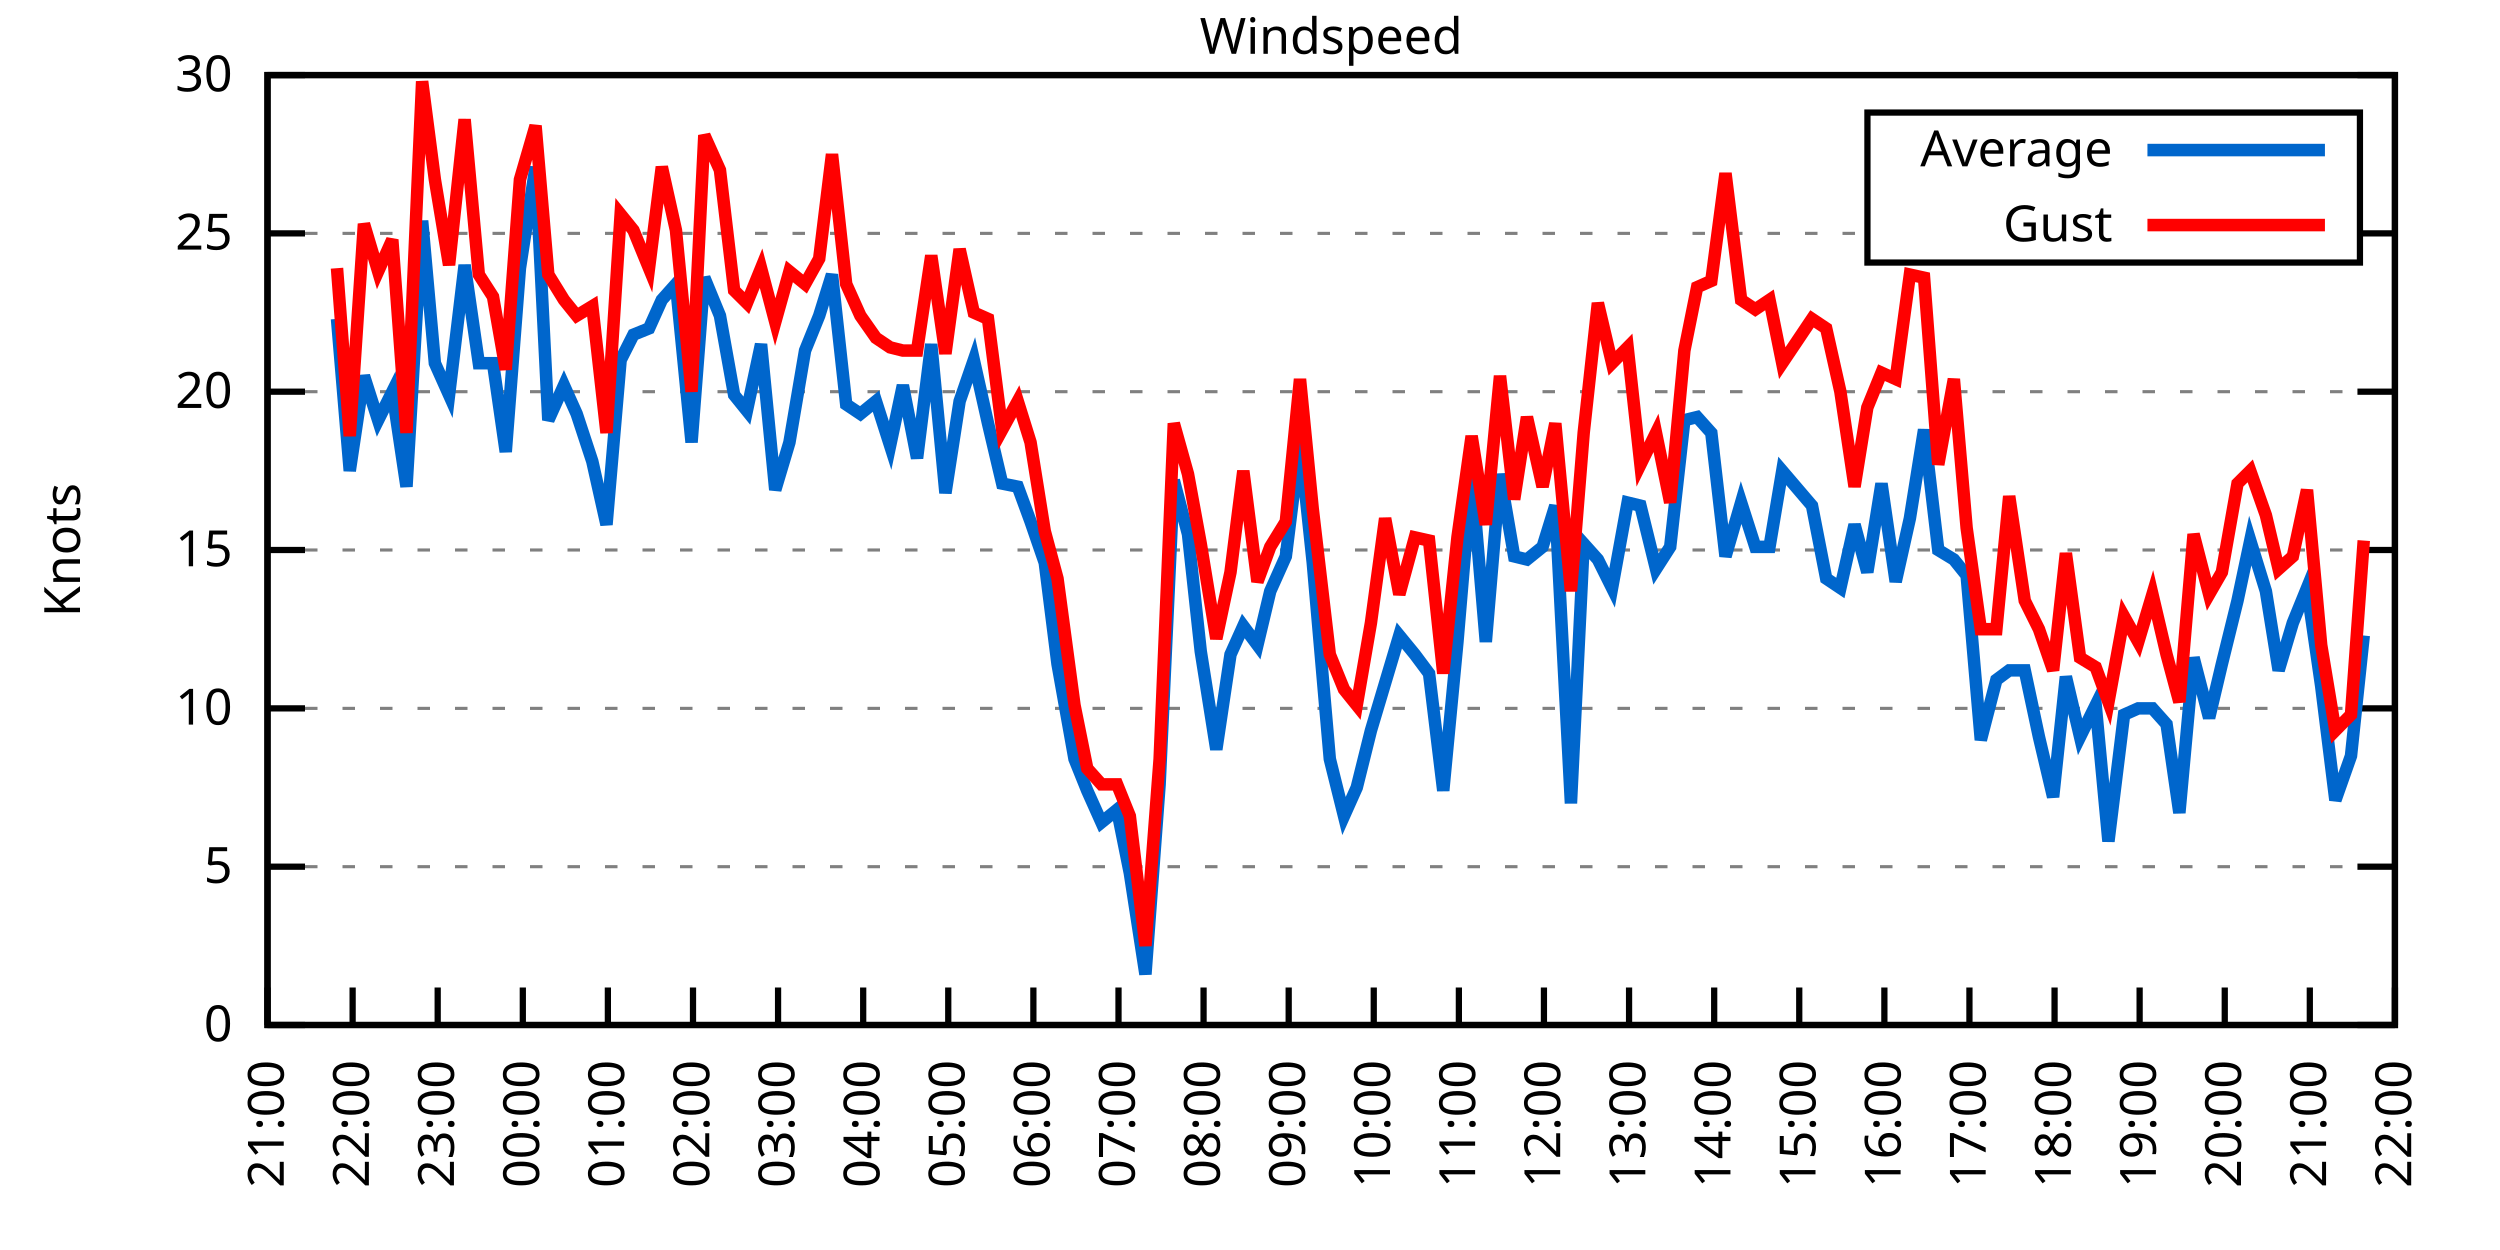
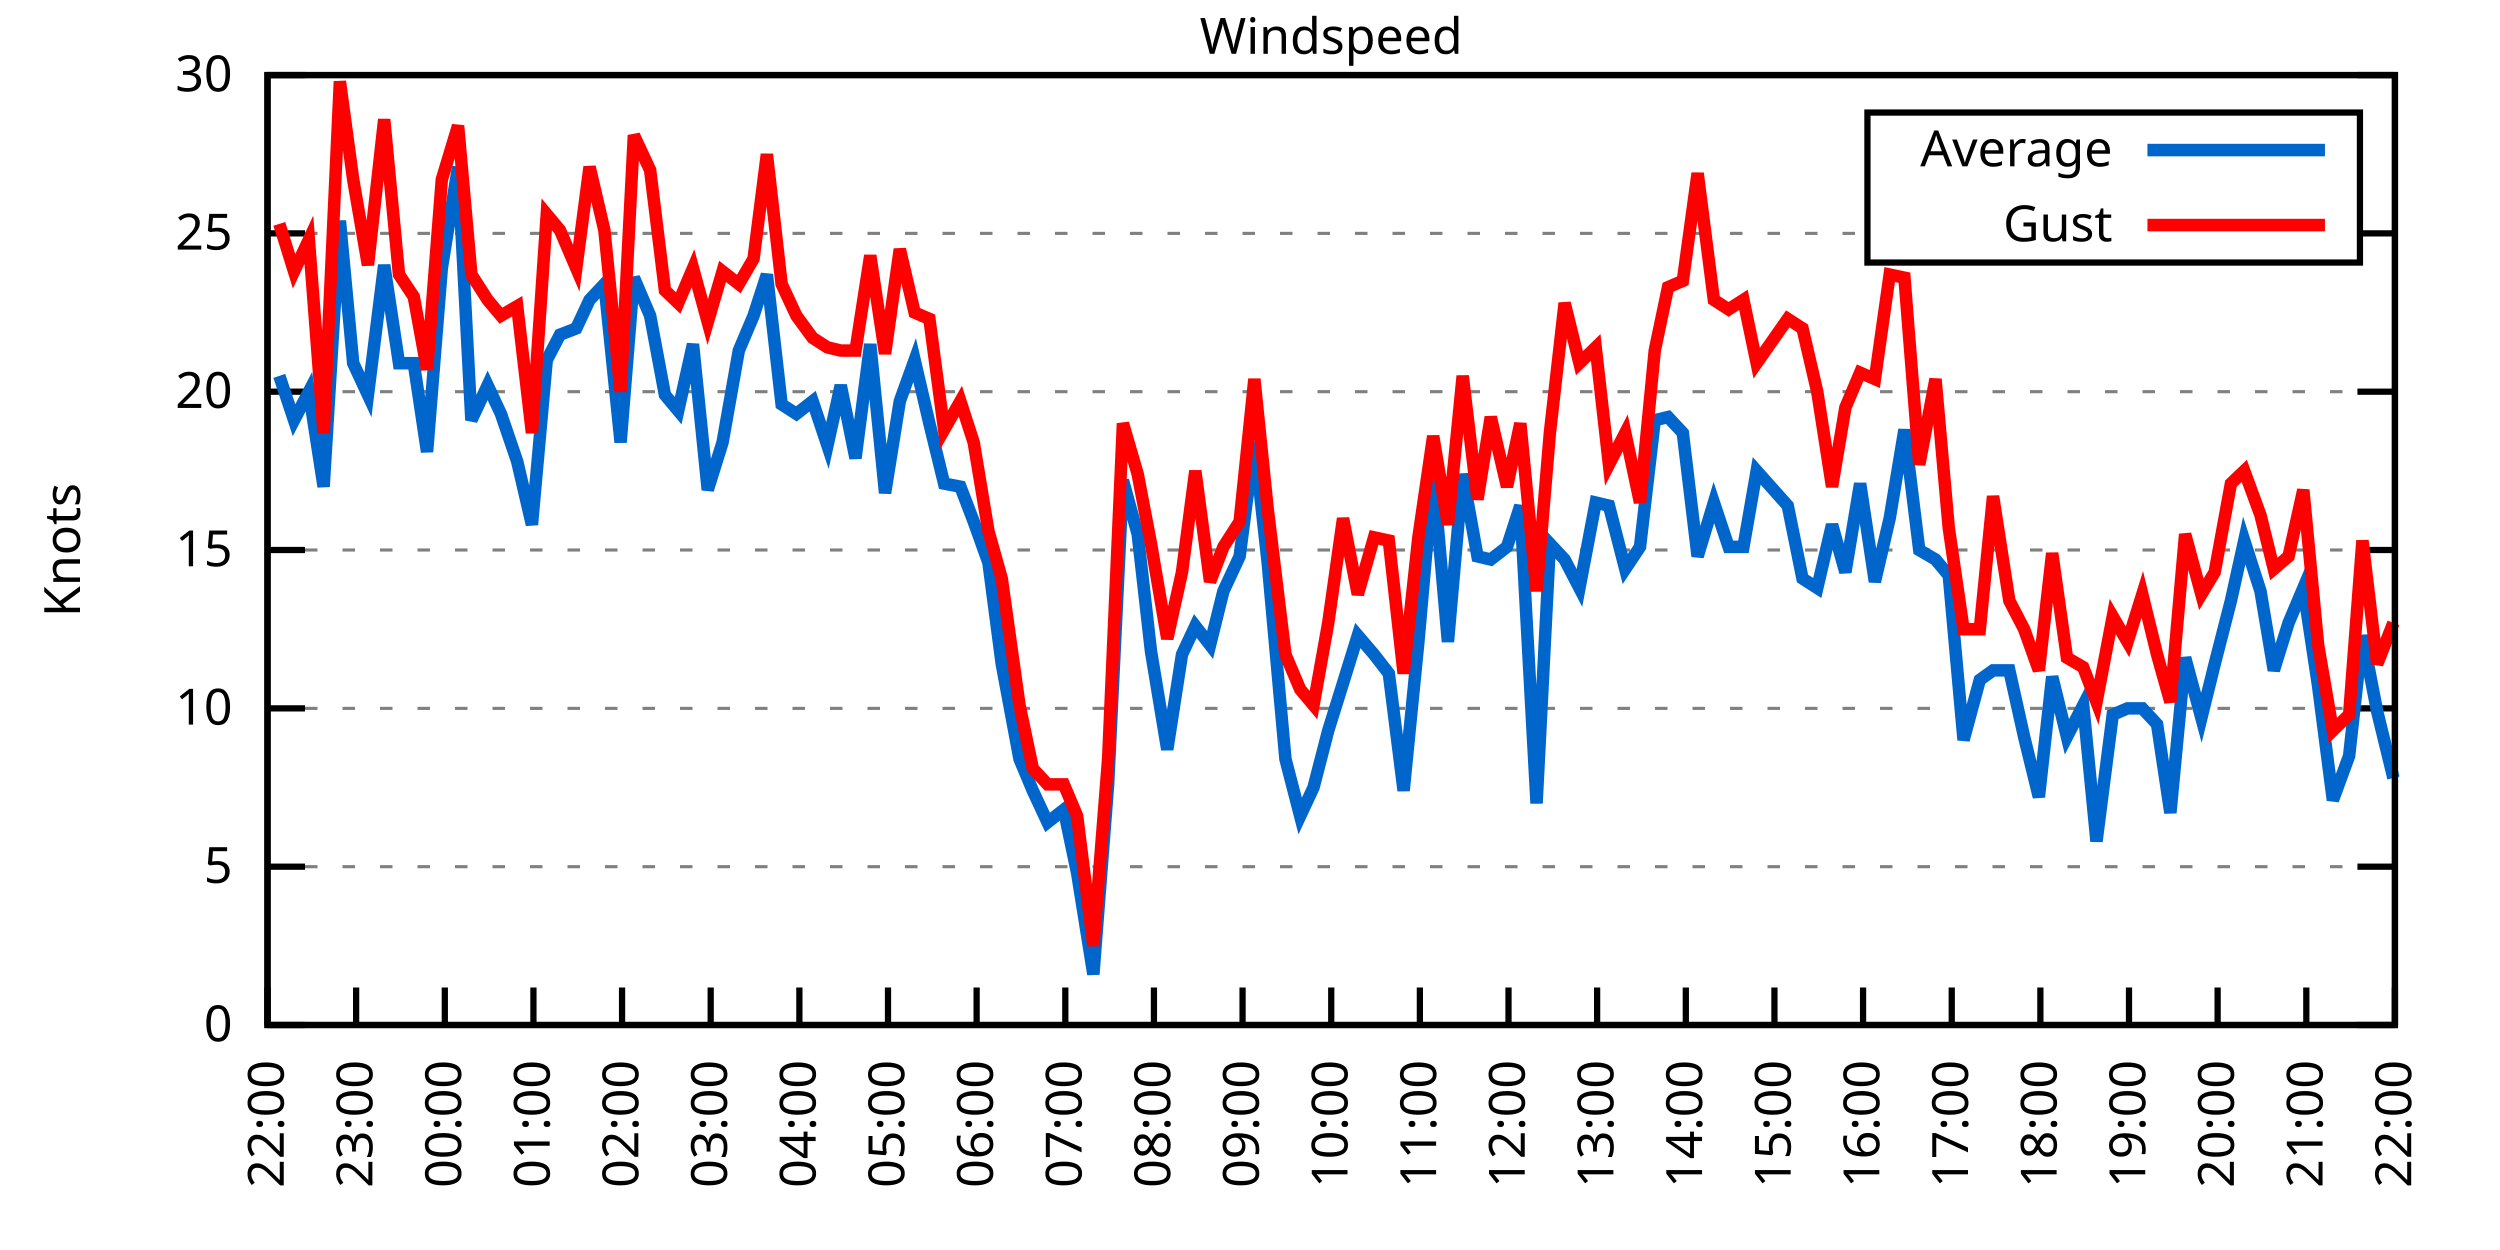
<svg xmlns="http://www.w3.org/2000/svg" xmlns:xlink="http://www.w3.org/1999/xlink" width="400" height="200" viewBox="0 0 400 200">
  <g id="gnuplot_canvas">
    <rect x="0" y="0" width="400" height="200" fill="none" />
    <defs>
      <circle id="gpDot" r="0.5" stroke-width="0.5" stroke="currentColor" />
      <path id="gpPt0" stroke-width="0.333" stroke="currentColor" d="M-1,0 h2 M0,-1 v2" />
      <path id="gpPt1" stroke-width="0.333" stroke="currentColor" d="M-1,-1 L1,1 M1,-1 L-1,1" />
      <path id="gpPt2" stroke-width="0.333" stroke="currentColor" d="M-1,0 L1,0 M0,-1 L0,1 M-1,-1 L1,1 M-1,1 L1,-1" />
      <rect id="gpPt3" stroke-width="0.333" stroke="currentColor" x="-1" y="-1" width="2" height="2" />
      <rect id="gpPt4" stroke-width="0.333" stroke="currentColor" fill="currentColor" x="-1" y="-1" width="2" height="2" />
      <circle id="gpPt5" stroke-width="0.333" stroke="currentColor" cx="0" cy="0" r="1" />
      <use xlink:href="#gpPt5" id="gpPt6" fill="currentColor" stroke="none" />
      <path id="gpPt7" stroke-width="0.333" stroke="currentColor" d="M0,-1.33 L-1.33,0.67 L1.33,0.67 z" />
      <use xlink:href="#gpPt7" id="gpPt8" fill="currentColor" stroke="none" />
      <use xlink:href="#gpPt7" id="gpPt9" stroke="currentColor" transform="rotate(180)" />
      <use xlink:href="#gpPt9" id="gpPt10" fill="currentColor" stroke="none" />
      <use xlink:href="#gpPt3" id="gpPt11" stroke="currentColor" transform="rotate(45)" />
      <use xlink:href="#gpPt11" id="gpPt12" fill="currentColor" stroke="none" />
      <path id="gpPt13" stroke-width="0.333" stroke="currentColor" d="M0,1.330 L1.265,0.411 L0.782,-1.067 L-0.782,-1.076 L-1.265,0.411 z" />
      <use xlink:href="#gpPt13" id="gpPt14" fill="currentColor" stroke="none" />
      <filter id="textbox" filterUnits="objectBoundingBox" x="0" y="0" height="1" width="1">
        <feFlood flood-color="white" flood-opacity="1" result="bgnd" />
        <feComposite in="SourceGraphic" in2="bgnd" operator="atop" />
      </filter>
      <filter id="greybox" filterUnits="objectBoundingBox" x="0" y="0" height="1" width="1">
        <feFlood flood-color="lightgrey" flood-opacity="1" result="grey" />
        <feComposite in="SourceGraphic" in2="grey" operator="atop" />
      </filter>
    </defs>
    <g fill="none" color="white" stroke="currentColor" stroke-width="1.00" stroke-linecap="butt" stroke-linejoin="miter">
</g>
    <g fill="none" color="black" stroke="currentColor" stroke-width="1.00" stroke-linecap="butt" stroke-linejoin="miter">
      <g stroke="none" shape-rendering="crispEdges">
        <polygon fill="rgb(255, 255, 255)" points="42.80,164.00 383.18,164.00 383.18,12.02 42.80,12.02 " />
      </g>
    </g>
    <g fill="none" color="black" stroke="currentColor" stroke-width="1.00" stroke-linecap="butt" stroke-linejoin="miter">
</g>
    <g fill="none" color="black" stroke="black" stroke-width="0.50" stroke-linecap="butt" stroke-linejoin="miter">
</g>
    <g fill="none" color="gray" stroke="currentColor" stroke-width="0.50" stroke-linecap="butt" stroke-linejoin="miter">
      <path stroke="gray" stroke-dasharray="2,4" class="gridline" d="M42.80,164.00 L383.19,164.00  " />
    </g>
    <g fill="none" color="gray" stroke="gray" stroke-width="1.00" stroke-linecap="butt" stroke-linejoin="miter">
</g>
    <g fill="none" color="black" stroke="currentColor" stroke-width="1.00" stroke-linecap="butt" stroke-linejoin="miter">
      <path stroke="black" d="M42.80,164.00 L48.80,164.00 M383.19,164.00 L377.19,164.00  " />
      <g transform="translate(37.20,166.60)" stroke="none" fill="black" font-family="Sans" font-size="8.00" text-anchor="end">
        <text>
          <tspan font-family="Sans"> 0</tspan>
        </text>
      </g>
    </g>
    <g fill="none" color="black" stroke="currentColor" stroke-width="1.00" stroke-linecap="butt" stroke-linejoin="miter">
</g>
    <g fill="none" color="black" stroke="black" stroke-width="0.50" stroke-linecap="butt" stroke-linejoin="miter">
</g>
    <g fill="none" color="gray" stroke="currentColor" stroke-width="0.50" stroke-linecap="butt" stroke-linejoin="miter">
      <path stroke="gray" stroke-dasharray="2,4" class="gridline" d="M42.80,138.67 L383.19,138.67  " />
    </g>
    <g fill="none" color="gray" stroke="gray" stroke-width="1.00" stroke-linecap="butt" stroke-linejoin="miter">
</g>
    <g fill="none" color="black" stroke="currentColor" stroke-width="1.00" stroke-linecap="butt" stroke-linejoin="miter">
      <path stroke="black" d="M42.80,138.67 L48.80,138.67 M383.19,138.67 L377.19,138.67  " />
      <g transform="translate(37.20,141.27)" stroke="none" fill="black" font-family="Sans" font-size="8.00" text-anchor="end">
        <text>
          <tspan font-family="Sans"> 5</tspan>
        </text>
      </g>
    </g>
    <g fill="none" color="black" stroke="currentColor" stroke-width="1.00" stroke-linecap="butt" stroke-linejoin="miter">
</g>
    <g fill="none" color="black" stroke="black" stroke-width="0.50" stroke-linecap="butt" stroke-linejoin="miter">
</g>
    <g fill="none" color="gray" stroke="currentColor" stroke-width="0.50" stroke-linecap="butt" stroke-linejoin="miter">
      <path stroke="gray" stroke-dasharray="2,4" class="gridline" d="M42.80,113.34 L383.19,113.34  " />
    </g>
    <g fill="none" color="gray" stroke="gray" stroke-width="1.00" stroke-linecap="butt" stroke-linejoin="miter">
</g>
    <g fill="none" color="black" stroke="currentColor" stroke-width="1.00" stroke-linecap="butt" stroke-linejoin="miter">
      <path stroke="black" d="M42.80,113.34 L48.80,113.34 M383.19,113.34 L377.19,113.34  " />
      <g transform="translate(37.20,115.94)" stroke="none" fill="black" font-family="Sans" font-size="8.00" text-anchor="end">
        <text>
          <tspan font-family="Sans"> 10</tspan>
        </text>
      </g>
    </g>
    <g fill="none" color="black" stroke="currentColor" stroke-width="1.00" stroke-linecap="butt" stroke-linejoin="miter">
</g>
    <g fill="none" color="black" stroke="black" stroke-width="0.50" stroke-linecap="butt" stroke-linejoin="miter">
</g>
    <g fill="none" color="gray" stroke="currentColor" stroke-width="0.50" stroke-linecap="butt" stroke-linejoin="miter">
      <path stroke="gray" stroke-dasharray="2,4" class="gridline" d="M42.80,88.00 L383.19,88.00  " />
    </g>
    <g fill="none" color="gray" stroke="gray" stroke-width="1.00" stroke-linecap="butt" stroke-linejoin="miter">
</g>
    <g fill="none" color="black" stroke="currentColor" stroke-width="1.00" stroke-linecap="butt" stroke-linejoin="miter">
      <path stroke="black" d="M42.80,88.00 L48.80,88.00 M383.19,88.00 L377.19,88.00  " />
      <g transform="translate(37.20,90.60)" stroke="none" fill="black" font-family="Sans" font-size="8.00" text-anchor="end">
        <text>
          <tspan font-family="Sans"> 15</tspan>
        </text>
      </g>
    </g>
    <g fill="none" color="black" stroke="currentColor" stroke-width="1.00" stroke-linecap="butt" stroke-linejoin="miter">
</g>
    <g fill="none" color="black" stroke="black" stroke-width="0.50" stroke-linecap="butt" stroke-linejoin="miter">
</g>
    <g fill="none" color="gray" stroke="currentColor" stroke-width="0.50" stroke-linecap="butt" stroke-linejoin="miter">
      <path stroke="gray" stroke-dasharray="2,4" class="gridline" d="M42.80,62.67 L383.19,62.67  " />
    </g>
    <g fill="none" color="gray" stroke="gray" stroke-width="1.00" stroke-linecap="butt" stroke-linejoin="miter">
</g>
    <g fill="none" color="black" stroke="currentColor" stroke-width="1.00" stroke-linecap="butt" stroke-linejoin="miter">
      <path stroke="black" d="M42.80,62.67 L48.80,62.67 M383.19,62.67 L377.19,62.67  " />
      <g transform="translate(37.20,65.27)" stroke="none" fill="black" font-family="Sans" font-size="8.00" text-anchor="end">
        <text>
          <tspan font-family="Sans"> 20</tspan>
        </text>
      </g>
    </g>
    <g fill="none" color="black" stroke="currentColor" stroke-width="1.00" stroke-linecap="butt" stroke-linejoin="miter">
</g>
    <g fill="none" color="black" stroke="black" stroke-width="0.50" stroke-linecap="butt" stroke-linejoin="miter">
</g>
    <g fill="none" color="gray" stroke="currentColor" stroke-width="0.50" stroke-linecap="butt" stroke-linejoin="miter">
      <path stroke="gray" stroke-dasharray="2,4" class="gridline" d="M42.80,37.34 L298.79,37.34 M377.59,37.34 L383.19,37.34  " />
    </g>
    <g fill="none" color="gray" stroke="gray" stroke-width="1.00" stroke-linecap="butt" stroke-linejoin="miter">
</g>
    <g fill="none" color="black" stroke="currentColor" stroke-width="1.00" stroke-linecap="butt" stroke-linejoin="miter">
      <path stroke="black" d="M42.80,37.34 L48.80,37.34 M383.19,37.34 L377.19,37.34  " />
      <g transform="translate(37.20,39.94)" stroke="none" fill="black" font-family="Sans" font-size="8.00" text-anchor="end">
        <text>
          <tspan font-family="Sans"> 25</tspan>
        </text>
      </g>
    </g>
    <g fill="none" color="black" stroke="currentColor" stroke-width="1.00" stroke-linecap="butt" stroke-linejoin="miter">
</g>
    <g fill="none" color="black" stroke="black" stroke-width="0.50" stroke-linecap="butt" stroke-linejoin="miter">
</g>
    <g fill="none" color="gray" stroke="currentColor" stroke-width="0.50" stroke-linecap="butt" stroke-linejoin="miter">
      <path stroke="gray" stroke-dasharray="2,4" class="gridline" d="M42.80,12.01 L383.19,12.01  " />
    </g>
    <g fill="none" color="gray" stroke="gray" stroke-width="1.00" stroke-linecap="butt" stroke-linejoin="miter">
</g>
    <g fill="none" color="black" stroke="currentColor" stroke-width="1.00" stroke-linecap="butt" stroke-linejoin="miter">
      <path stroke="black" d="M42.80,12.01 L48.80,12.01 M383.19,12.01 L377.19,12.01  " />
      <g transform="translate(37.20,14.61)" stroke="none" fill="black" font-family="Sans" font-size="8.00" text-anchor="end">
        <text>
          <tspan font-family="Sans"> 30</tspan>
        </text>
      </g>
    </g>
    <g fill="none" color="black" stroke="currentColor" stroke-width="1.00" stroke-linecap="butt" stroke-linejoin="miter">
      <path stroke="black" d="M42.80,164.00 L42.80,158.00  " />
      <g transform="translate(45.40,169.60) rotate(270.00)" stroke="none" fill="black" font-family="Sans" font-size="8.00" text-anchor="end">
        <text>
-           <tspan font-family="Sans">21:00</tspan>
-         </text>
-       </g>
-     </g>
-     <g fill="none" color="black" stroke="currentColor" stroke-width="1.00" stroke-linecap="butt" stroke-linejoin="miter">
-       <path stroke="black" d="M56.42,164.00 L56.42,158.00  " />
-       <g transform="translate(59.02,169.60) rotate(270.00)" stroke="none" fill="black" font-family="Sans" font-size="8.00" text-anchor="end">
-         <text>
          <tspan font-family="Sans">22:00</tspan>
        </text>
      </g>
    </g>
    <g fill="none" color="black" stroke="currentColor" stroke-width="1.00" stroke-linecap="butt" stroke-linejoin="miter">
-       <path stroke="black" d="M70.03,164.00 L70.03,158.00  " />
-       <g transform="translate(72.63,169.60) rotate(270.00)" stroke="none" fill="black" font-family="Sans" font-size="8.00" text-anchor="end">
+       <path stroke="black" d="M56.98,164.00 L56.98,158.00  " />
+       <g transform="translate(59.58,169.60) rotate(270.00)" stroke="none" fill="black" font-family="Sans" font-size="8.00" text-anchor="end">
        <text>
          <tspan font-family="Sans">23:00</tspan>
        </text>
      </g>
    </g>
    <g fill="none" color="black" stroke="currentColor" stroke-width="1.00" stroke-linecap="butt" stroke-linejoin="miter">
-       <path stroke="black" d="M83.65,164.00 L83.65,158.00  " />
-       <g transform="translate(86.25,169.60) rotate(270.00)" stroke="none" fill="black" font-family="Sans" font-size="8.00" text-anchor="end">
+       <path stroke="black" d="M71.17,164.00 L71.17,158.00  " />
+       <g transform="translate(73.77,169.60) rotate(270.00)" stroke="none" fill="black" font-family="Sans" font-size="8.00" text-anchor="end">
        <text>
          <tspan font-family="Sans">00:00</tspan>
        </text>
      </g>
    </g>
    <g fill="none" color="black" stroke="currentColor" stroke-width="1.00" stroke-linecap="butt" stroke-linejoin="miter">
-       <path stroke="black" d="M97.26,164.00 L97.26,158.00  " />
-       <g transform="translate(99.86,169.60) rotate(270.00)" stroke="none" fill="black" font-family="Sans" font-size="8.00" text-anchor="end">
+       <path stroke="black" d="M85.35,164.00 L85.35,158.00  " />
+       <g transform="translate(87.95,169.60) rotate(270.00)" stroke="none" fill="black" font-family="Sans" font-size="8.00" text-anchor="end">
        <text>
          <tspan font-family="Sans">01:00</tspan>
        </text>
      </g>
    </g>
    <g fill="none" color="black" stroke="currentColor" stroke-width="1.00" stroke-linecap="butt" stroke-linejoin="miter">
-       <path stroke="black" d="M110.88,164.00 L110.88,158.00  " />
-       <g transform="translate(113.48,169.60) rotate(270.00)" stroke="none" fill="black" font-family="Sans" font-size="8.00" text-anchor="end">
+       <path stroke="black" d="M99.53,164.00 L99.53,158.00  " />
+       <g transform="translate(102.13,169.60) rotate(270.00)" stroke="none" fill="black" font-family="Sans" font-size="8.00" text-anchor="end">
        <text>
          <tspan font-family="Sans">02:00</tspan>
        </text>
      </g>
    </g>
    <g fill="none" color="black" stroke="currentColor" stroke-width="1.00" stroke-linecap="butt" stroke-linejoin="miter">
-       <path stroke="black" d="M124.49,164.00 L124.49,158.00  " />
-       <g transform="translate(127.09,169.60) rotate(270.00)" stroke="none" fill="black" font-family="Sans" font-size="8.00" text-anchor="end">
+       <path stroke="black" d="M113.71,164.00 L113.71,158.00  " />
+       <g transform="translate(116.31,169.60) rotate(270.00)" stroke="none" fill="black" font-family="Sans" font-size="8.00" text-anchor="end">
        <text>
          <tspan font-family="Sans">03:00</tspan>
        </text>
      </g>
    </g>
    <g fill="none" color="black" stroke="currentColor" stroke-width="1.00" stroke-linecap="butt" stroke-linejoin="miter">
-       <path stroke="black" d="M138.11,164.00 L138.11,158.00  " />
-       <g transform="translate(140.71,169.60) rotate(270.00)" stroke="none" fill="black" font-family="Sans" font-size="8.00" text-anchor="end">
+       <path stroke="black" d="M127.90,164.00 L127.90,158.00  " />
+       <g transform="translate(130.50,169.60) rotate(270.00)" stroke="none" fill="black" font-family="Sans" font-size="8.00" text-anchor="end">
        <text>
          <tspan font-family="Sans">04:00</tspan>
        </text>
      </g>
    </g>
    <g fill="none" color="black" stroke="currentColor" stroke-width="1.00" stroke-linecap="butt" stroke-linejoin="miter">
-       <path stroke="black" d="M151.72,164.00 L151.72,158.00  " />
-       <g transform="translate(154.32,169.60) rotate(270.00)" stroke="none" fill="black" font-family="Sans" font-size="8.00" text-anchor="end">
+       <path stroke="black" d="M142.08,164.00 L142.08,158.00  " />
+       <g transform="translate(144.68,169.60) rotate(270.00)" stroke="none" fill="black" font-family="Sans" font-size="8.00" text-anchor="end">
        <text>
          <tspan font-family="Sans">05:00</tspan>
        </text>
      </g>
    </g>
    <g fill="none" color="black" stroke="currentColor" stroke-width="1.00" stroke-linecap="butt" stroke-linejoin="miter">
-       <path stroke="black" d="M165.34,164.00 L165.34,158.00  " />
-       <g transform="translate(167.94,169.60) rotate(270.00)" stroke="none" fill="black" font-family="Sans" font-size="8.00" text-anchor="end">
+       <path stroke="black" d="M156.26,164.00 L156.26,158.00  " />
+       <g transform="translate(158.86,169.60) rotate(270.00)" stroke="none" fill="black" font-family="Sans" font-size="8.00" text-anchor="end">
        <text>
          <tspan font-family="Sans">06:00</tspan>
        </text>
      </g>
    </g>
    <g fill="none" color="black" stroke="currentColor" stroke-width="1.00" stroke-linecap="butt" stroke-linejoin="miter">
-       <path stroke="black" d="M178.96,164.00 L178.96,158.00  " />
-       <g transform="translate(181.56,169.60) rotate(270.00)" stroke="none" fill="black" font-family="Sans" font-size="8.00" text-anchor="end">
+       <path stroke="black" d="M170.45,164.00 L170.45,158.00  " />
+       <g transform="translate(173.05,169.60) rotate(270.00)" stroke="none" fill="black" font-family="Sans" font-size="8.00" text-anchor="end">
        <text>
          <tspan font-family="Sans">07:00</tspan>
        </text>
      </g>
    </g>
    <g fill="none" color="black" stroke="currentColor" stroke-width="1.00" stroke-linecap="butt" stroke-linejoin="miter">
-       <path stroke="black" d="M192.57,164.00 L192.57,158.00  " />
-       <g transform="translate(195.17,169.60) rotate(270.00)" stroke="none" fill="black" font-family="Sans" font-size="8.00" text-anchor="end">
+       <path stroke="black" d="M184.63,164.00 L184.63,158.00  " />
+       <g transform="translate(187.23,169.60) rotate(270.00)" stroke="none" fill="black" font-family="Sans" font-size="8.00" text-anchor="end">
        <text>
          <tspan font-family="Sans">08:00</tspan>
        </text>
      </g>
    </g>
    <g fill="none" color="black" stroke="currentColor" stroke-width="1.00" stroke-linecap="butt" stroke-linejoin="miter">
-       <path stroke="black" d="M206.19,164.00 L206.19,158.00  " />
-       <g transform="translate(208.79,169.60) rotate(270.00)" stroke="none" fill="black" font-family="Sans" font-size="8.00" text-anchor="end">
+       <path stroke="black" d="M198.81,164.00 L198.81,158.00  " />
+       <g transform="translate(201.41,169.60) rotate(270.00)" stroke="none" fill="black" font-family="Sans" font-size="8.00" text-anchor="end">
        <text>
          <tspan font-family="Sans">09:00</tspan>
        </text>
      </g>
    </g>
    <g fill="none" color="black" stroke="currentColor" stroke-width="1.00" stroke-linecap="butt" stroke-linejoin="miter">
-       <path stroke="black" d="M219.80,164.00 L219.80,158.00  " />
-       <g transform="translate(222.40,169.60) rotate(270.00)" stroke="none" fill="black" font-family="Sans" font-size="8.00" text-anchor="end">
+       <path stroke="black" d="M213.00,164.00 L213.00,158.00  " />
+       <g transform="translate(215.60,169.60) rotate(270.00)" stroke="none" fill="black" font-family="Sans" font-size="8.00" text-anchor="end">
        <text>
          <tspan font-family="Sans">10:00</tspan>
        </text>
      </g>
    </g>
    <g fill="none" color="black" stroke="currentColor" stroke-width="1.00" stroke-linecap="butt" stroke-linejoin="miter">
-       <path stroke="black" d="M233.42,164.00 L233.42,158.00  " />
-       <g transform="translate(236.02,169.60) rotate(270.00)" stroke="none" fill="black" font-family="Sans" font-size="8.00" text-anchor="end">
+       <path stroke="black" d="M227.18,164.00 L227.18,158.00  " />
+       <g transform="translate(229.78,169.60) rotate(270.00)" stroke="none" fill="black" font-family="Sans" font-size="8.00" text-anchor="end">
        <text>
          <tspan font-family="Sans">11:00</tspan>
        </text>
      </g>
    </g>
    <g fill="none" color="black" stroke="currentColor" stroke-width="1.00" stroke-linecap="butt" stroke-linejoin="miter">
-       <path stroke="black" d="M247.03,164.00 L247.03,158.00  " />
-       <g transform="translate(249.63,169.60) rotate(270.00)" stroke="none" fill="black" font-family="Sans" font-size="8.00" text-anchor="end">
+       <path stroke="black" d="M241.36,164.00 L241.36,158.00  " />
+       <g transform="translate(243.96,169.60) rotate(270.00)" stroke="none" fill="black" font-family="Sans" font-size="8.00" text-anchor="end">
        <text>
          <tspan font-family="Sans">12:00</tspan>
        </text>
      </g>
    </g>
    <g fill="none" color="black" stroke="currentColor" stroke-width="1.00" stroke-linecap="butt" stroke-linejoin="miter">
-       <path stroke="black" d="M260.65,164.00 L260.65,158.00  " />
-       <g transform="translate(263.25,169.60) rotate(270.00)" stroke="none" fill="black" font-family="Sans" font-size="8.00" text-anchor="end">
+       <path stroke="black" d="M255.54,164.00 L255.54,158.00  " />
+       <g transform="translate(258.14,169.60) rotate(270.00)" stroke="none" fill="black" font-family="Sans" font-size="8.00" text-anchor="end">
        <text>
          <tspan font-family="Sans">13:00</tspan>
        </text>
      </g>
    </g>
    <g fill="none" color="black" stroke="currentColor" stroke-width="1.00" stroke-linecap="butt" stroke-linejoin="miter">
-       <path stroke="black" d="M274.27,164.00 L274.27,158.00  " />
-       <g transform="translate(276.87,169.60) rotate(270.00)" stroke="none" fill="black" font-family="Sans" font-size="8.00" text-anchor="end">
+       <path stroke="black" d="M269.73,164.00 L269.73,158.00  " />
+       <g transform="translate(272.33,169.60) rotate(270.00)" stroke="none" fill="black" font-family="Sans" font-size="8.00" text-anchor="end">
        <text>
          <tspan font-family="Sans">14:00</tspan>
        </text>
      </g>
    </g>
    <g fill="none" color="black" stroke="currentColor" stroke-width="1.00" stroke-linecap="butt" stroke-linejoin="miter">
-       <path stroke="black" d="M287.88,164.00 L287.88,158.00  " />
-       <g transform="translate(290.48,169.60) rotate(270.00)" stroke="none" fill="black" font-family="Sans" font-size="8.00" text-anchor="end">
+       <path stroke="black" d="M283.91,164.00 L283.91,158.00  " />
+       <g transform="translate(286.51,169.60) rotate(270.00)" stroke="none" fill="black" font-family="Sans" font-size="8.00" text-anchor="end">
        <text>
          <tspan font-family="Sans">15:00</tspan>
        </text>
      </g>
    </g>
    <g fill="none" color="black" stroke="currentColor" stroke-width="1.00" stroke-linecap="butt" stroke-linejoin="miter">
-       <path stroke="black" d="M301.50,164.00 L301.50,158.00  " />
-       <g transform="translate(304.10,169.60) rotate(270.00)" stroke="none" fill="black" font-family="Sans" font-size="8.00" text-anchor="end">
+       <path stroke="black" d="M298.09,164.00 L298.09,158.00  " />
+       <g transform="translate(300.69,169.60) rotate(270.00)" stroke="none" fill="black" font-family="Sans" font-size="8.00" text-anchor="end">
        <text>
          <tspan font-family="Sans">16:00</tspan>
        </text>
      </g>
    </g>
    <g fill="none" color="black" stroke="currentColor" stroke-width="1.00" stroke-linecap="butt" stroke-linejoin="miter">
-       <path stroke="black" d="M315.11,164.00 L315.11,158.00  " />
-       <g transform="translate(317.71,169.60) rotate(270.00)" stroke="none" fill="black" font-family="Sans" font-size="8.00" text-anchor="end">
+       <path stroke="black" d="M312.28,164.00 L312.28,158.00  " />
+       <g transform="translate(314.88,169.60) rotate(270.00)" stroke="none" fill="black" font-family="Sans" font-size="8.00" text-anchor="end">
        <text>
          <tspan font-family="Sans">17:00</tspan>
        </text>
      </g>
    </g>
    <g fill="none" color="black" stroke="currentColor" stroke-width="1.00" stroke-linecap="butt" stroke-linejoin="miter">
-       <path stroke="black" d="M328.73,164.00 L328.73,158.00  " />
-       <g transform="translate(331.33,169.60) rotate(270.00)" stroke="none" fill="black" font-family="Sans" font-size="8.00" text-anchor="end">
+       <path stroke="black" d="M326.46,164.00 L326.46,158.00  " />
+       <g transform="translate(329.06,169.60) rotate(270.00)" stroke="none" fill="black" font-family="Sans" font-size="8.00" text-anchor="end">
        <text>
          <tspan font-family="Sans">18:00</tspan>
        </text>
      </g>
    </g>
    <g fill="none" color="black" stroke="currentColor" stroke-width="1.00" stroke-linecap="butt" stroke-linejoin="miter">
-       <path stroke="black" d="M342.34,164.00 L342.34,158.00  " />
-       <g transform="translate(344.94,169.60) rotate(270.00)" stroke="none" fill="black" font-family="Sans" font-size="8.00" text-anchor="end">
+       <path stroke="black" d="M340.64,164.00 L340.64,158.00  " />
+       <g transform="translate(343.24,169.60) rotate(270.00)" stroke="none" fill="black" font-family="Sans" font-size="8.00" text-anchor="end">
        <text>
          <tspan font-family="Sans">19:00</tspan>
        </text>
      </g>
    </g>
    <g fill="none" color="black" stroke="currentColor" stroke-width="1.00" stroke-linecap="butt" stroke-linejoin="miter">
-       <path stroke="black" d="M355.96,164.00 L355.96,158.00  " />
-       <g transform="translate(358.56,169.60) rotate(270.00)" stroke="none" fill="black" font-family="Sans" font-size="8.00" text-anchor="end">
+       <path stroke="black" d="M354.82,164.00 L354.82,158.00  " />
+       <g transform="translate(357.42,169.60) rotate(270.00)" stroke="none" fill="black" font-family="Sans" font-size="8.00" text-anchor="end">
        <text>
          <tspan font-family="Sans">20:00</tspan>
        </text>
      </g>
    </g>
    <g fill="none" color="black" stroke="currentColor" stroke-width="1.00" stroke-linecap="butt" stroke-linejoin="miter">
-       <path stroke="black" d="M369.57,164.00 L369.57,158.00  " />
-       <g transform="translate(372.17,169.60) rotate(270.00)" stroke="none" fill="black" font-family="Sans" font-size="8.00" text-anchor="end">
+       <path stroke="black" d="M369.01,164.00 L369.01,158.00  " />
+       <g transform="translate(371.61,169.60) rotate(270.00)" stroke="none" fill="black" font-family="Sans" font-size="8.00" text-anchor="end">
        <text>
          <tspan font-family="Sans">21:00</tspan>
        </text>
      </g>
    </g>
    <g fill="none" color="black" stroke="currentColor" stroke-width="1.00" stroke-linecap="butt" stroke-linejoin="miter">
      <path stroke="black" d="M383.19,164.00 L383.19,158.00  " />
      <g transform="translate(385.79,169.60) rotate(270.00)" stroke="none" fill="black" font-family="Sans" font-size="8.00" text-anchor="end">
        <text>
          <tspan font-family="Sans">22:00</tspan>
        </text>
      </g>
    </g>
    <g fill="none" color="black" stroke="currentColor" stroke-width="1.00" stroke-linecap="butt" stroke-linejoin="miter">
</g>
    <g fill="none" color="black" stroke="currentColor" stroke-width="1.00" stroke-linecap="butt" stroke-linejoin="miter">
      <path stroke="black" d="M42.80,12.01 L42.80,164.00 L383.19,164.00 L383.19,12.01 L42.80,12.01 Z  " />
    </g>
    <g fill="none" color="black" stroke="currentColor" stroke-width="1.00" stroke-linecap="butt" stroke-linejoin="miter">
</g>
    <g fill="none" color="black" stroke="currentColor" stroke-width="1.00" stroke-linecap="butt" stroke-linejoin="miter">
      <path stroke="black" d="M298.79,42.01 L298.79,18.01 L377.59,18.01 L377.59,42.01 L298.79,42.01 Z  " />
    </g>
    <g id="Windspeed_plot_1">
      <g fill="none" color="white" stroke="black" stroke-width="2.00" stroke-linecap="butt" stroke-linejoin="miter">
</g>
      <g fill="none" color="black" stroke="currentColor" stroke-width="2.00" stroke-linecap="butt" stroke-linejoin="miter">
        <g transform="translate(337.99,26.61)" stroke="none" fill="black" font-family="Sans" font-size="8.00" text-anchor="end">
          <text>
            <tspan font-family="Sans">Average</tspan>
          </text>
        </g>
      </g>
      <g fill="none" color="black" stroke="currentColor" stroke-width="2.00" stroke-linecap="butt" stroke-linejoin="miter">
-         <path stroke="rgb(  0, 102, 204)" d="M343.59,24.01 L371.99,24.01 M53.92,51.02 L55.96,75.34 L58.23,60.14 L60.50,67.23 L62.77,62.67 L65.04,77.87   L67.54,35.32 L69.58,58.11 L71.85,63.18 L74.34,42.41 L76.61,58.11 L78.88,58.11 L80.92,72.30 L83.19,42.91   L85.69,26.70 L87.73,67.23 L90.23,61.66 L92.27,66.22 L94.77,73.82 L97.04,83.95 L99.30,57.61 L101.35,53.55   L103.84,52.54 L105.89,47.98 L108.15,45.45 L110.65,70.78 L112.69,44.43 L115.19,50.51 L117.46,63.18 L119.50,65.71   L121.77,55.07 L124.04,78.38 L126.31,70.78 L128.81,56.09 L131.07,50.51 L133.12,43.93 L135.39,64.70 L137.66,66.22   L140.15,64.19 L142.42,71.29 L144.46,61.66 L146.73,73.31 L149.00,55.07 L151.27,78.89 L153.54,64.19 L155.81,57.61   L158.08,67.74 L160.35,77.37 L162.84,77.87 L164.89,83.45 L167.16,90.03 L169.20,106.24 L171.92,121.44 L173.96,126.51   L176.23,131.58 L178.73,129.55 L180.77,139.68 L183.27,155.89 L185.54,125.50 L187.81,76.86 L190.08,85.47 L192.12,104.22   L194.61,119.92 L196.88,104.72 L198.93,100.16 L201.19,103.20 L203.24,94.59 L205.73,89.02 L208.00,70.78 L210.04,90.03   L212.77,121.44 L215.04,130.56 L217.08,126.00 L219.35,116.88 L221.62,109.28 L223.89,101.68 L226.38,104.72 L228.65,107.76   L230.92,126.51 L233.19,102.70 L235.46,75.85 L237.73,102.70 L240.00,75.85 L242.27,89.02 L244.31,89.52 L246.81,87.50   L248.85,80.91 L251.35,128.54 L253.39,86.99 L255.66,89.52 L257.93,94.08 L260.42,80.41 L262.47,80.91 L264.96,91.04   L267.23,87.50 L269.50,67.23 L271.54,66.73 L273.81,69.26 L276.08,89.02 L278.58,80.41 L280.85,87.50 L283.12,87.50   L285.16,75.34 L289.92,80.91 L292.19,92.56 L294.46,94.08 L296.73,83.95 L298.77,91.55 L301.04,77.37 L303.31,93.07   L305.58,82.94 L307.85,68.75 L310.12,88.00 L312.62,89.52 L314.66,92.06 L316.93,118.40 L319.42,108.78 L321.47,107.26   L323.96,107.26 L326.23,117.90 L328.50,127.52 L330.54,108.27 L332.81,117.90 L335.31,112.83 L337.35,134.62 L339.85,114.35   L342.12,113.34 L344.39,113.34 L346.65,115.87 L348.70,130.06 L350.97,105.23 L353.46,114.86 L355.50,106.24 L358.00,96.11   L360.04,86.49 L362.54,94.59 L364.58,107.26 L366.85,99.66 L369.12,94.08 L371.39,109.79 L373.66,128.03 L376.16,120.94   L378.20,101.68  " />
+         <path stroke="rgb(  0, 102, 204)" d="M343.59,24.01 L371.99,24.01 M44.69,60.14 L47.05,67.23 L49.42,62.67 L51.78,77.87 L54.38,35.32 L56.51,58.11   L58.87,63.18 L61.47,42.41 L63.84,58.11 L66.20,58.11 L68.33,72.30 L70.69,42.91 L73.29,26.70 L75.42,67.23   L78.02,61.66 L80.15,66.22 L82.75,73.82 L85.11,83.95 L87.48,57.61 L89.60,53.55 L92.20,52.54 L94.33,47.98   L96.70,45.45 L99.30,70.78 L101.42,44.43 L104.02,50.51 L106.39,63.18 L108.51,65.71 L110.88,55.07 L113.24,78.38   L115.61,70.78 L118.21,56.09 L120.57,50.51 L122.70,43.93 L125.06,64.70 L127.42,66.22 L130.02,64.19 L132.39,71.29   L134.52,61.66 L136.88,73.31 L139.24,55.07 L141.61,78.89 L143.97,64.19 L146.34,57.61 L148.70,67.74 L151.06,77.37   L153.66,77.87 L155.79,83.45 L158.15,90.03 L160.28,106.24 L163.12,121.44 L165.25,126.51 L167.61,131.58 L170.21,129.55   L172.34,139.68 L174.94,155.89 L177.30,125.50 L179.67,76.86 L182.03,85.47 L184.16,104.22 L186.76,119.92 L189.12,104.72   L191.25,100.16 L193.61,103.20 L195.74,94.59 L198.34,89.02 L200.70,70.78 L202.83,90.03 L205.67,121.44 L208.03,130.56   L210.16,126.00 L212.52,116.88 L214.89,109.28 L217.25,101.68 L219.85,104.72 L222.21,107.76 L224.58,126.51 L226.94,102.70   L229.31,75.85 L231.67,102.70 L234.03,75.85 L236.40,89.02 L238.52,89.52 L241.12,87.50 L243.25,80.91 L245.85,128.54   L247.98,86.99 L250.34,89.52 L252.71,94.08 L255.31,80.41 L257.43,80.91 L260.04,91.04 L262.40,87.50 L264.76,67.23   L266.89,66.73 L269.25,69.26 L271.62,89.02 L274.22,80.41 L276.58,87.50 L278.95,87.50 L281.07,75.34 L286.04,80.91   L288.40,92.56 L290.76,94.08 L293.13,83.95 L295.26,91.55 L297.62,77.37 L299.98,93.07 L302.35,82.94 L304.71,68.75   L307.08,88.00 L309.68,89.52 L311.80,92.06 L314.17,118.40 L316.77,108.78 L318.89,107.26 L321.49,107.26 L323.86,117.90   L326.22,127.52 L328.35,108.27 L330.71,117.90 L333.31,112.83 L335.44,134.62 L338.04,114.35 L340.40,113.34 L342.77,113.34   L345.13,115.87 L347.26,130.06 L349.62,105.23 L352.22,114.86 L354.35,106.24 L356.95,96.11 L359.08,86.49 L361.68,94.59   L363.81,107.26 L366.17,99.66 L368.53,94.08 L370.90,109.79 L373.26,128.03 L375.86,120.94 L377.99,101.68 L380.35,113.84   L382.95,124.48  " />
      </g>
    </g>
    <g id="Windspeed_plot_2">
      <g fill="none" color="black" stroke="currentColor" stroke-width="2.00" stroke-linecap="butt" stroke-linejoin="miter">
        <g transform="translate(337.99,38.61)" stroke="none" fill="black" font-family="Sans" font-size="8.00" text-anchor="end">
          <text>
            <tspan font-family="Sans">Gust</tspan>
          </text>
        </g>
      </g>
      <g fill="none" color="black" stroke="currentColor" stroke-width="2.00" stroke-linecap="butt" stroke-linejoin="miter">
-         <path stroke="rgb(255,   0,   0)" d="M343.59,36.01 L371.99,36.01 M53.92,42.91 L55.96,69.77 L58.23,35.82 L60.50,43.42 L62.77,38.35 L65.04,69.26   L67.54,13.02 L69.58,28.73 L71.85,42.41 L74.34,19.10 L76.61,43.93 L78.88,47.47 L80.92,59.13 L83.19,28.73   L85.69,20.12 L87.73,43.93 L90.23,47.98 L92.27,50.51 L94.77,48.99 L97.04,69.26 L99.30,34.30 L101.35,36.84   L103.84,42.91 L105.89,26.70 L108.15,36.84 L110.65,62.67 L112.69,21.64 L115.19,27.21 L117.46,46.46 L119.50,48.49   L121.77,42.91 L124.04,51.53 L126.31,43.42 L128.81,45.45 L131.07,41.39 L133.12,24.68 L135.39,45.45 L137.66,50.51   L140.15,54.06 L142.42,55.58 L144.46,56.09 L146.73,56.09 L149.00,40.89 L151.27,56.59 L153.54,39.87 L155.81,50.01   L158.08,51.02 L160.35,68.75 L162.84,64.19 L164.89,70.78 L167.16,84.97 L169.20,92.56 L171.92,112.83 L173.96,122.96   L176.23,125.50 L178.73,125.50 L180.77,130.56 L183.27,151.33 L185.54,121.44 L187.81,67.74 L190.08,75.85 L192.12,86.99   L194.61,102.19 L196.88,91.55 L198.93,75.34 L201.19,93.07 L203.24,87.50 L205.73,83.45 L208.00,60.65 L210.04,81.42   L212.77,104.72 L215.04,110.30 L217.08,112.83 L219.35,99.66 L221.62,82.94 L223.89,95.10 L226.38,85.98 L228.65,86.49   L230.92,107.76 L233.19,85.98 L235.46,69.77 L237.73,83.95 L240.00,60.14 L242.27,79.90 L244.31,66.73 L246.81,77.87   L248.85,67.74 L251.35,94.59 L253.39,69.26 L255.66,48.49 L257.93,58.11 L260.42,55.58 L262.47,74.33 L264.96,69.26   L267.23,80.41 L269.50,56.09 L271.54,45.95 L273.81,44.94 L276.08,27.72 L278.58,47.98 L280.85,49.50 L283.12,47.98   L285.16,58.11 L289.92,51.02 L292.19,52.54 L294.46,62.67 L296.73,77.87 L298.77,65.21 L301.04,59.63 L303.31,60.65   L305.58,43.93 L307.85,44.43 L310.12,74.33 L312.62,60.65 L314.66,84.46 L316.93,100.67 L319.42,100.67 L321.47,79.39   L323.96,96.11 L326.23,100.67 L328.50,107.26 L330.54,88.51 L332.81,105.23 L335.31,106.75 L337.35,112.32 L339.85,98.64   L342.12,102.70 L344.39,95.10 L346.65,104.72 L348.70,112.32 L350.97,85.47 L353.46,95.10 L355.50,91.55 L358.00,77.37   L360.04,75.34 L362.54,82.43 L364.58,91.04 L366.85,89.02 L369.12,78.38 L371.39,103.20 L373.66,116.88 L376.16,114.35   L378.20,86.49  " />
+         <path stroke="rgb(255,   0,   0)" d="M343.59,36.01 L371.99,36.01 M44.69,35.82 L47.05,43.42 L49.42,38.35 L51.78,69.26 L54.38,13.02 L56.51,28.73   L58.87,42.41 L61.47,19.10 L63.84,43.93 L66.20,47.47 L68.33,59.13 L70.69,28.73 L73.29,20.12 L75.42,43.93   L78.02,47.98 L80.15,50.51 L82.75,48.99 L85.11,69.26 L87.48,34.30 L89.60,36.84 L92.20,42.91 L94.33,26.70   L96.70,36.84 L99.30,62.67 L101.42,21.64 L104.02,27.21 L106.39,46.46 L108.51,48.49 L110.88,42.91 L113.24,51.53   L115.61,43.42 L118.21,45.45 L120.57,41.39 L122.70,24.68 L125.06,45.45 L127.42,50.51 L130.02,54.06 L132.39,55.58   L134.52,56.09 L136.88,56.09 L139.24,40.89 L141.61,56.59 L143.97,39.87 L146.34,50.01 L148.70,51.02 L151.06,68.75   L153.66,64.19 L155.79,70.78 L158.15,84.97 L160.28,92.56 L163.12,112.83 L165.25,122.96 L167.61,125.50 L170.21,125.50   L172.34,130.56 L174.94,151.33 L177.30,121.44 L179.67,67.74 L182.03,75.85 L184.16,86.99 L186.76,102.19 L189.12,91.55   L191.25,75.34 L193.61,93.07 L195.74,87.50 L198.34,83.45 L200.70,60.65 L202.83,81.42 L205.67,104.72 L208.03,110.30   L210.16,112.83 L212.52,99.66 L214.89,82.94 L217.25,95.10 L219.85,85.98 L222.21,86.49 L224.58,107.76 L226.94,85.98   L229.31,69.77 L231.67,83.95 L234.03,60.14 L236.40,79.90 L238.52,66.73 L241.12,77.87 L243.25,67.74 L245.85,94.59   L247.98,69.26 L250.34,48.49 L252.71,58.11 L255.31,55.58 L257.43,74.33 L260.04,69.26 L262.40,80.41 L264.76,56.09   L266.89,45.95 L269.25,44.94 L271.62,27.72 L274.22,47.98 L276.58,49.50 L278.95,47.98 L281.07,58.11 L286.04,51.02   L288.40,52.54 L290.76,62.67 L293.13,77.87 L295.26,65.21 L297.62,59.63 L299.98,60.65 L302.35,43.93 L304.71,44.43   L307.08,74.33 L309.68,60.65 L311.80,84.46 L314.17,100.67 L316.77,100.67 L318.89,79.39 L321.49,96.11 L323.86,100.67   L326.22,107.26 L328.35,88.51 L330.71,105.23 L333.31,106.75 L335.44,112.32 L338.04,98.64 L340.40,102.70 L342.77,95.10   L345.13,104.72 L347.26,112.32 L349.62,85.47 L352.22,95.10 L354.35,91.55 L356.95,77.37 L359.08,75.34 L361.68,82.43   L363.81,91.04 L366.17,89.02 L368.53,78.38 L370.90,103.20 L373.26,116.88 L375.86,114.35 L377.99,86.49 L380.35,106.24   L382.95,99.66  " />
      </g>
    </g>
    <g fill="none" color="black" stroke="currentColor" stroke-width="2.00" stroke-linecap="butt" stroke-linejoin="miter">
</g>
    <g fill="none" color="black" stroke="black" stroke-width="1.00" stroke-linecap="butt" stroke-linejoin="miter">
</g>
    <g fill="none" color="black" stroke="currentColor" stroke-width="1.00" stroke-linecap="butt" stroke-linejoin="miter">
      <path stroke="black" d="M42.80,12.01 L42.80,164.00 L383.19,164.00 L383.19,12.01 L42.80,12.01 Z  " />
      <g transform="translate(12.80,88.01) rotate(270.00)" stroke="none" fill="black" font-family="Sans" font-size="8.00" text-anchor="middle">
        <text>
          <tspan font-family="Sans">Knots</tspan>
        </text>
      </g>
    </g>
    <g fill="none" color="black" stroke="currentColor" stroke-width="1.00" stroke-linecap="butt" stroke-linejoin="miter">
</g>
    <g fill="none" color="black" stroke="currentColor" stroke-width="1.00" stroke-linecap="butt" stroke-linejoin="miter">
      <g transform="translate(212.99,8.61)" stroke="none" fill="black" font-family="Sans" font-size="8.00" text-anchor="middle">
        <text>
          <tspan font-family="Sans">Windspeed</tspan>
        </text>
      </g>
    </g>
    <g fill="none" color="black" stroke="currentColor" stroke-width="1.00" stroke-linecap="butt" stroke-linejoin="miter">
</g>
  </g>
</svg>
